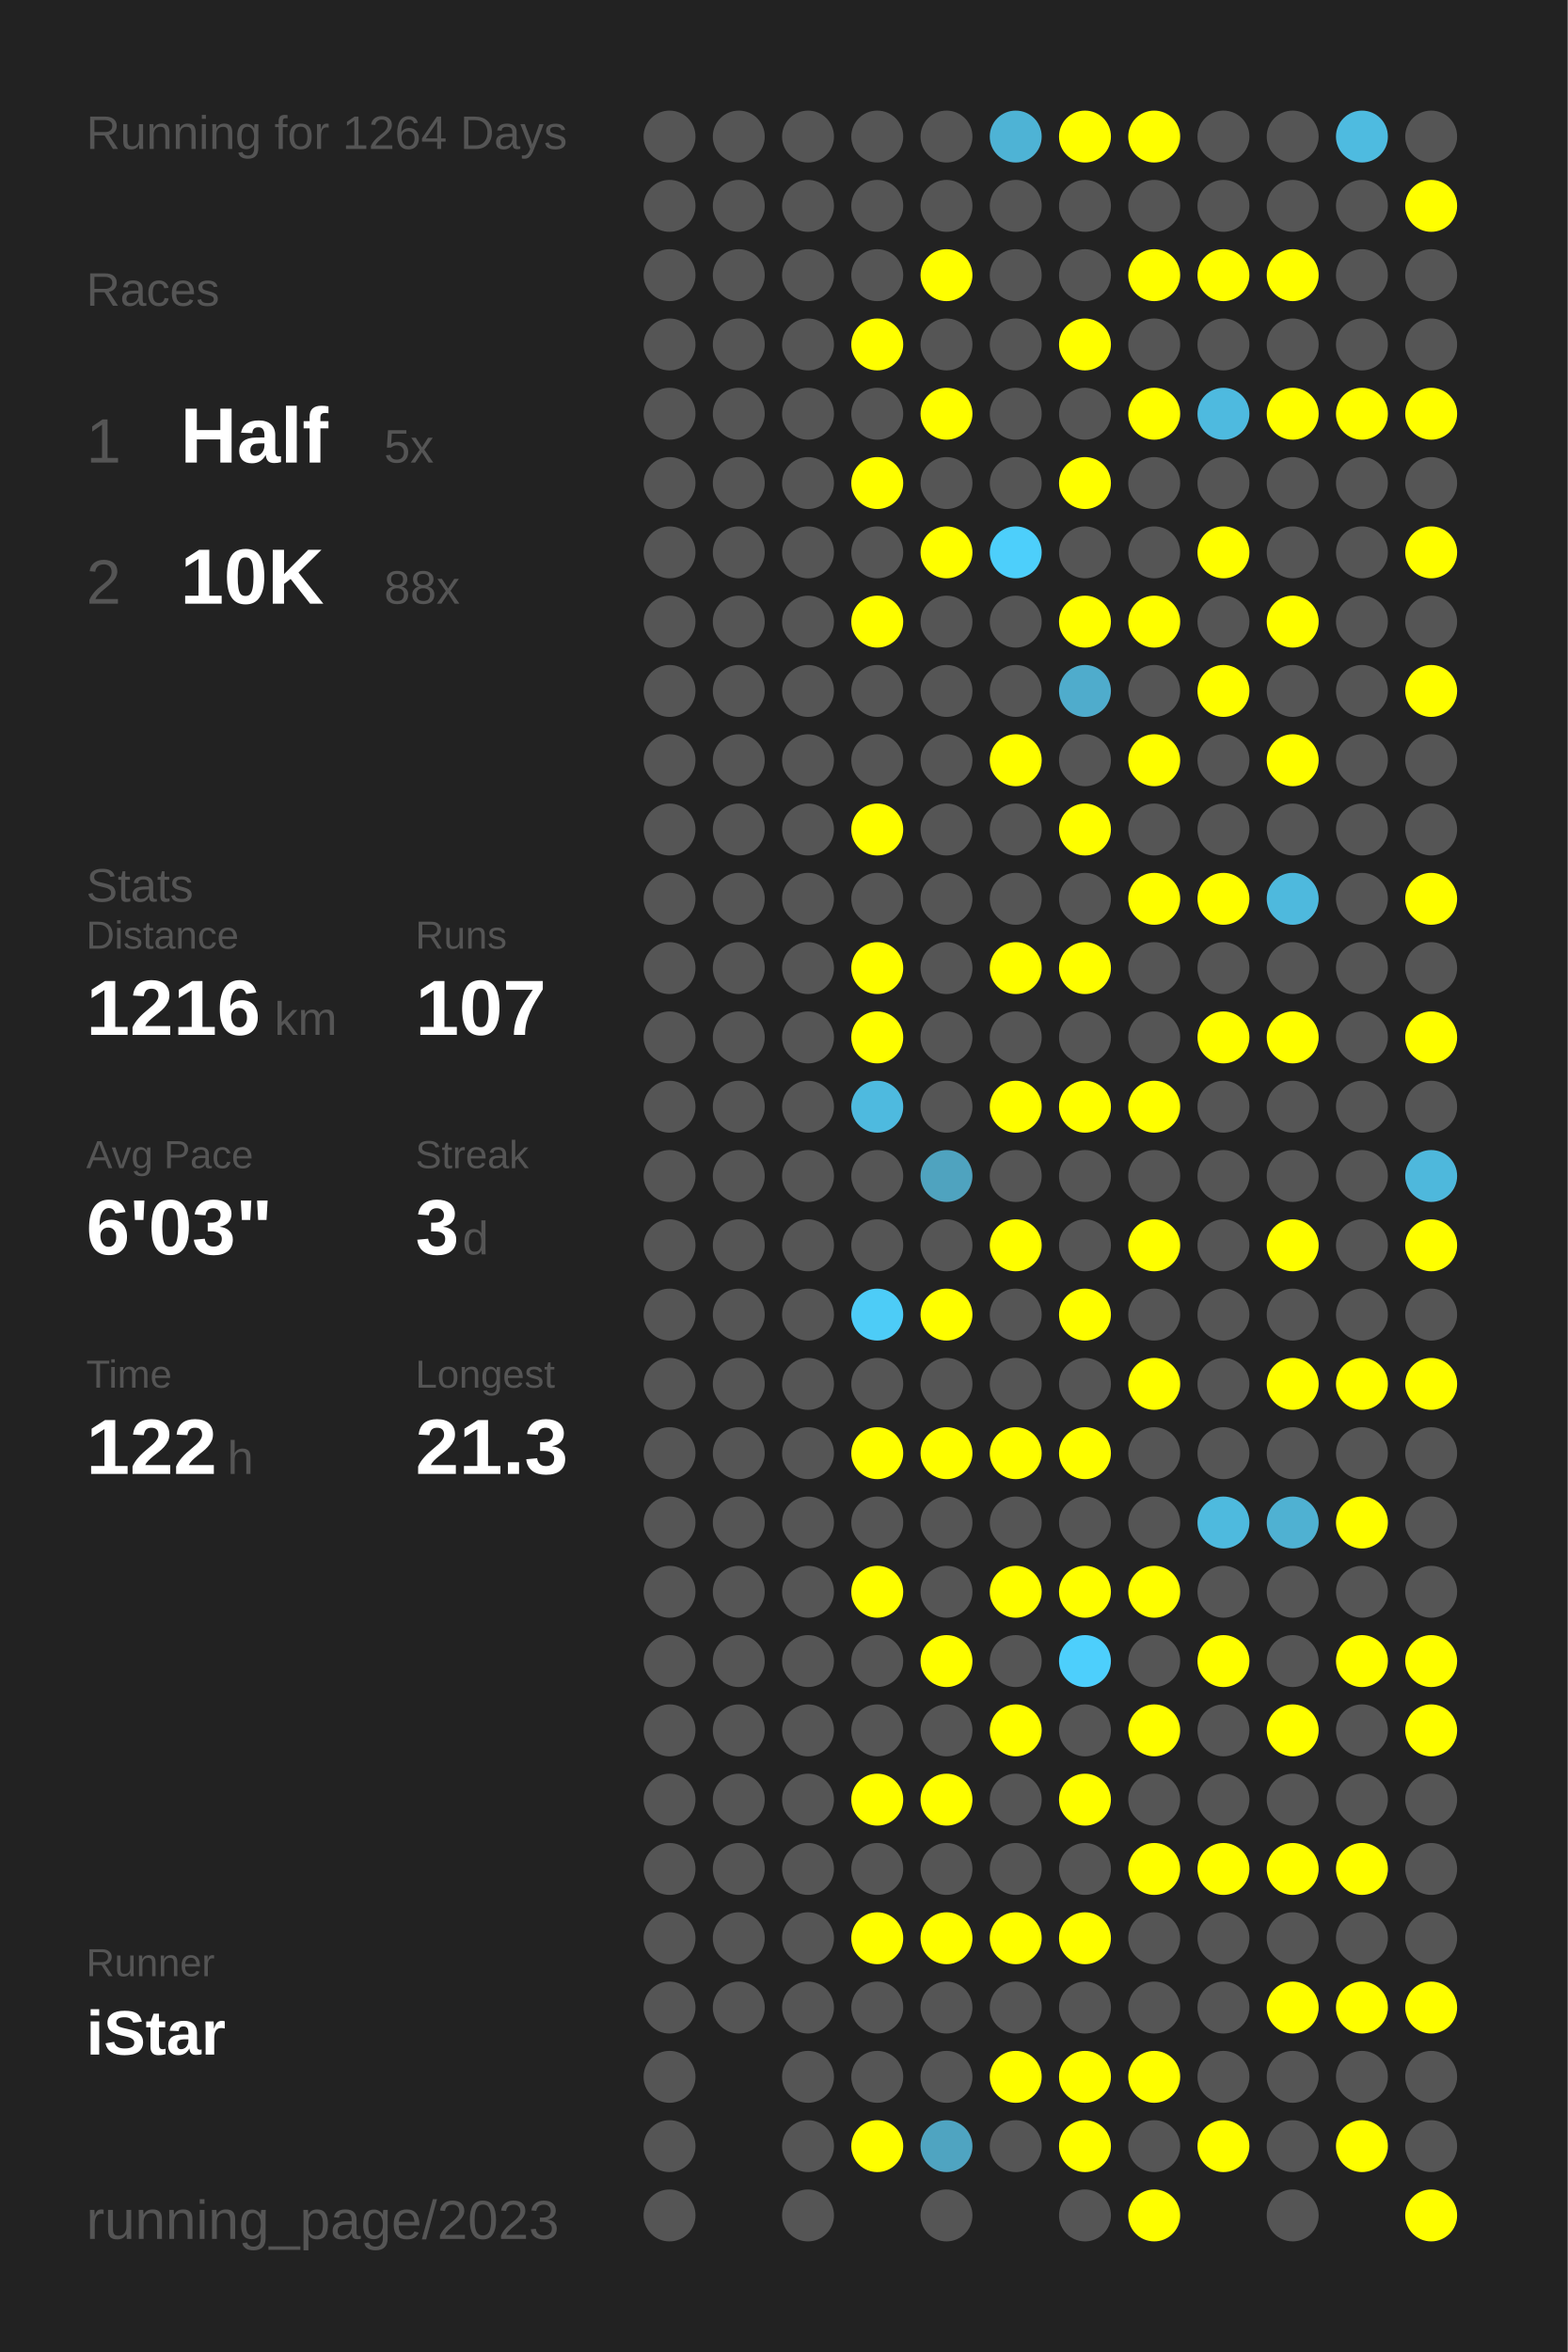
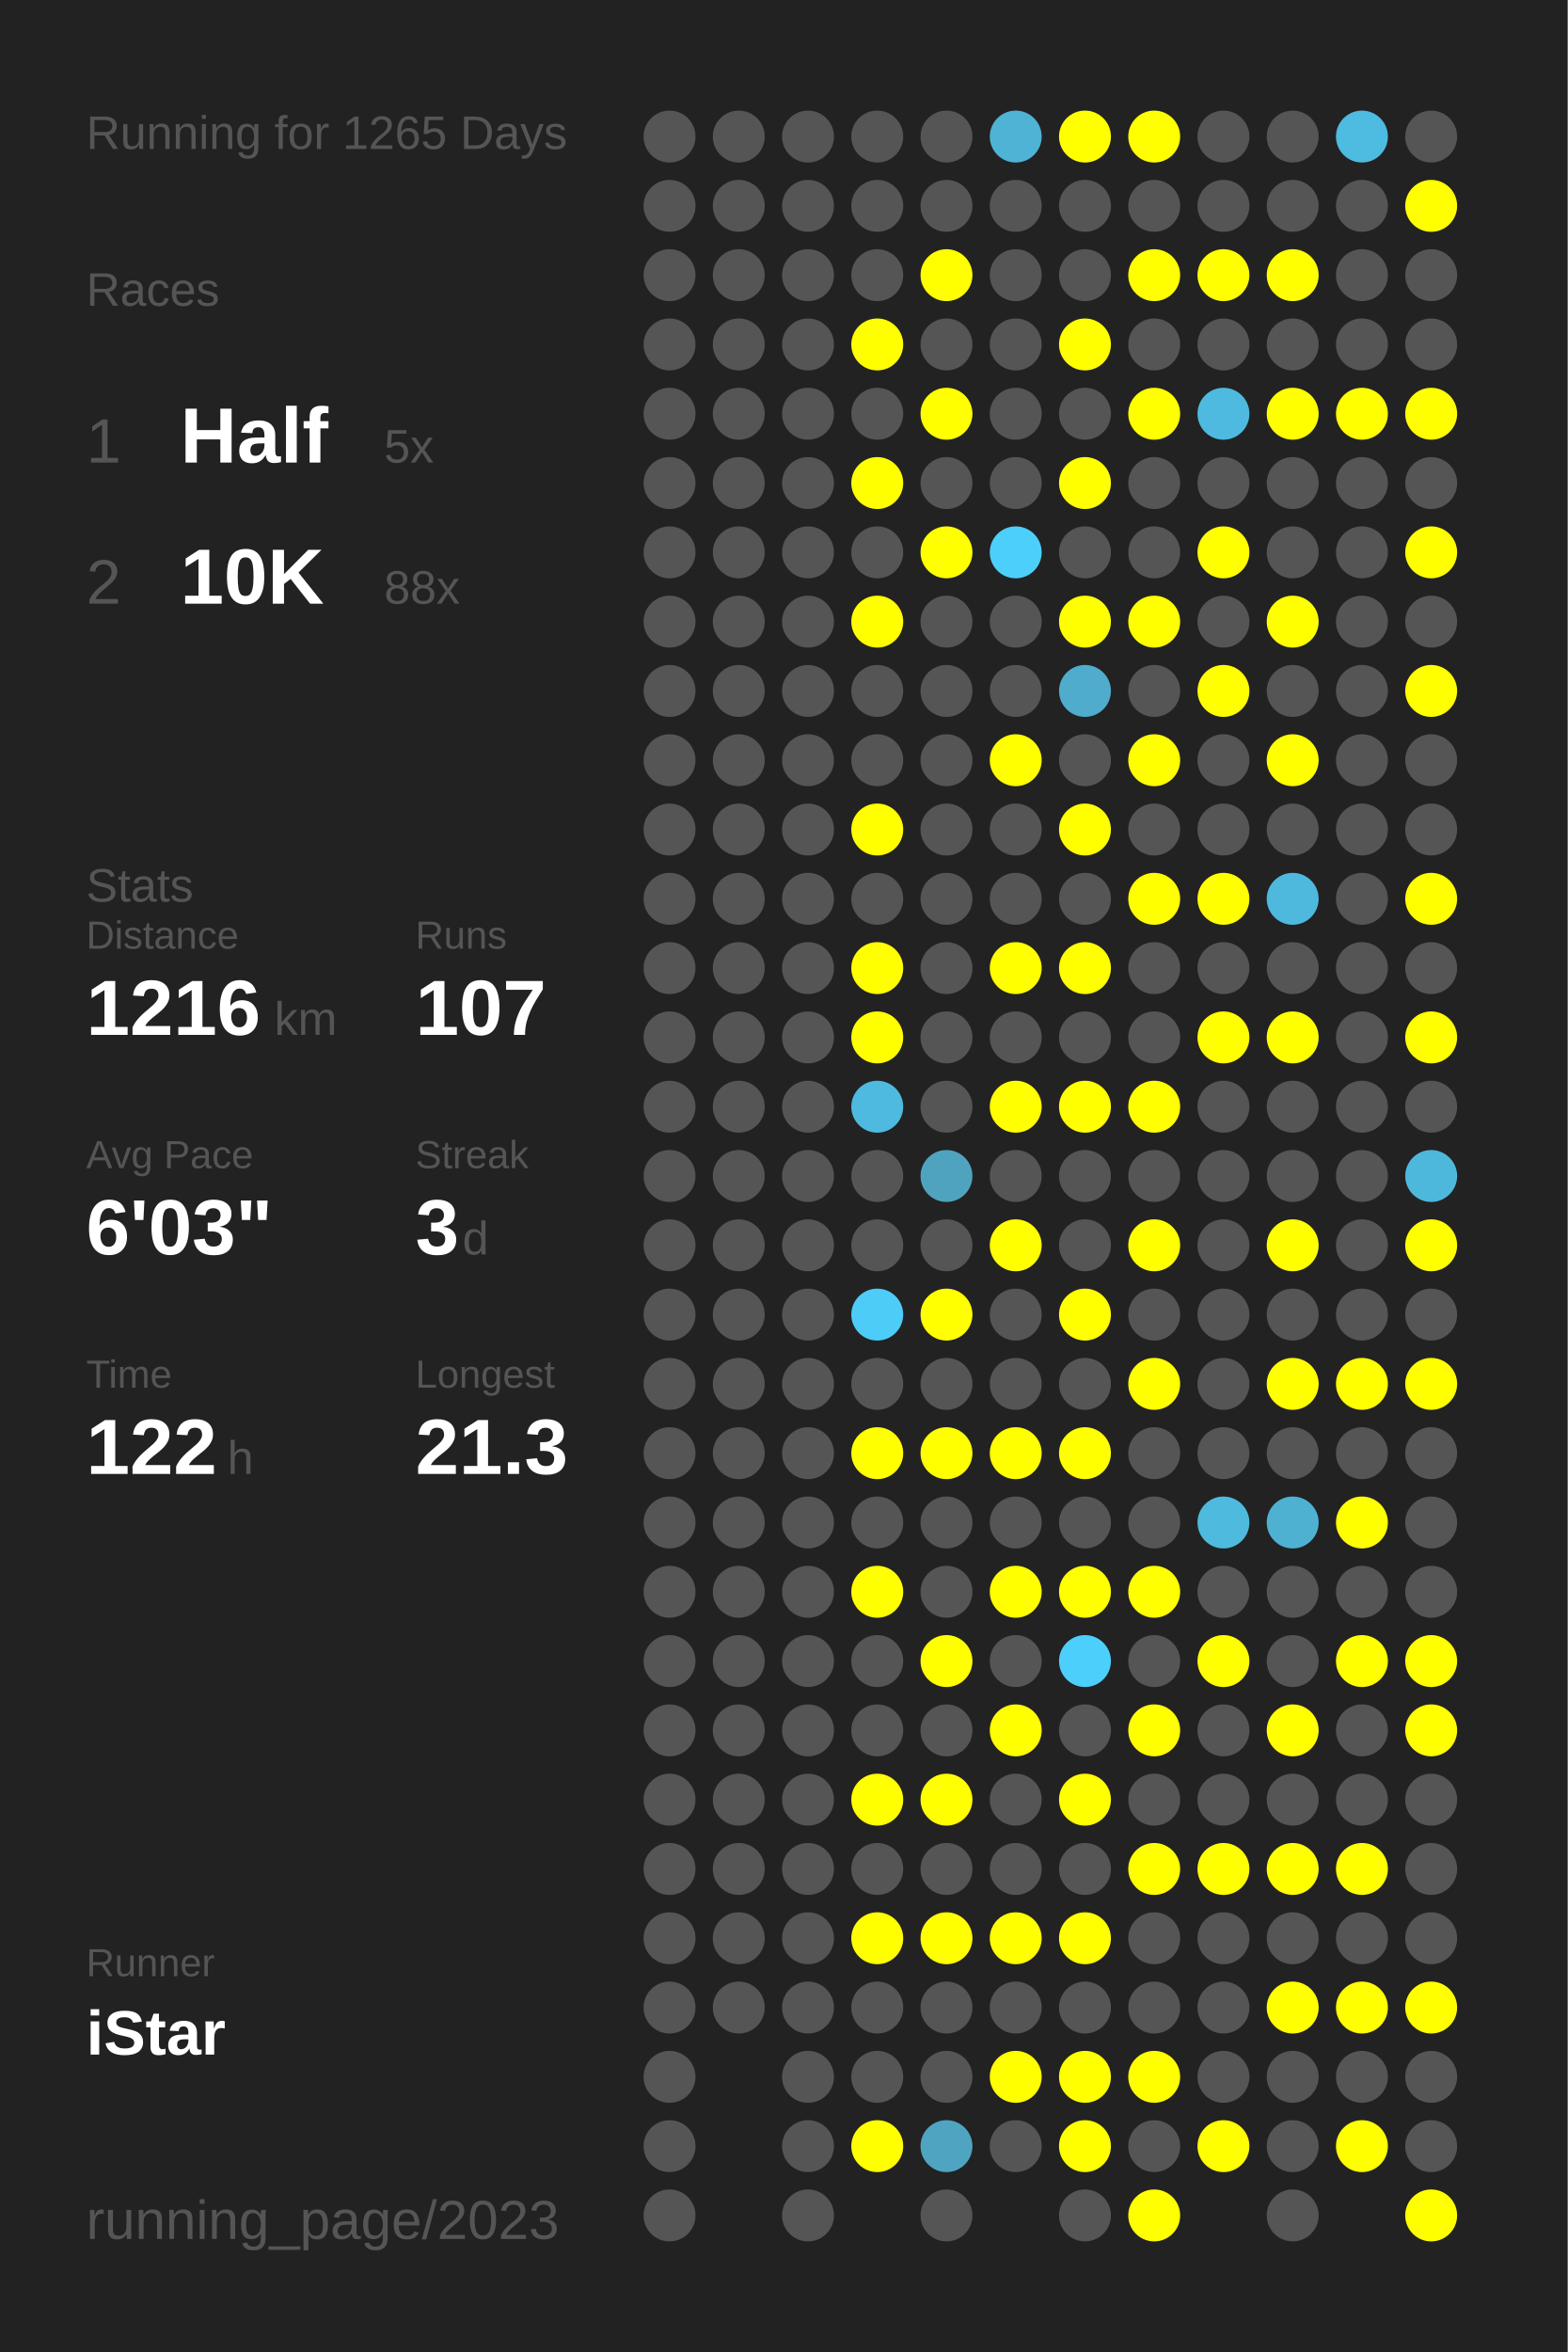
<svg xmlns="http://www.w3.org/2000/svg" baseProfile="full" height="300mm" version="1.1" viewBox="0,0,200,300" width="200mm">
  <defs />
  <rect fill="#222222" height="300" width="200" x="0" y="0" />
-   <text fill="#555555" style="font-size:6px; font-family:Arial;" x="11" y="19">Running for 1264 Days</text>
+   <text fill="#555555" style="font-size:6px; font-family:Arial;" x="11" y="19">Running for 1265 Days</text>
  <text fill="#555555" style="font-size:6px; font-family:Arial;" x="11" y="39">Races</text>
  <text fill="#555555" style="font-size:8px; font-family:Arial;" x="11" y="59">1</text>
  <text fill="#FFFFFF" style="font-size:10px; font-family:Arial; font-weight:bold;" x="23" y="59">Half</text>
  <text fill="#555555" style="font-size:6px; font-family:Arial;" x="49" y="59">5x</text>
  <text fill="#555555" style="font-size:8px; font-family:Arial;" x="11" y="77">2</text>
  <text fill="#FFFFFF" style="font-size:10px; font-family:Arial; font-weight:bold;" x="23" y="77">10K</text>
  <text fill="#555555" style="font-size:6px; font-family:Arial;" x="49" y="77">88x</text>
  <text fill="#555555" style="font-size:6px; font-family:Arial;" x="11" y="115">Stats</text>
  <text fill="#555555" style="font-size:5px; font-family:Arial;" x="11" y="121">Distance</text>
  <text fill="#FFFFFF" style="font-size:10px; font-family:Arial; font-weight:bold;" x="11" y="132">1216</text>
  <text fill="#555555" style="font-size:6px; font-family:Arial;" x="35" y="132">km</text>
  <text fill="#555555" style="font-size:5px; font-family:Arial;" x="53" y="121">Runs</text>
  <text fill="#FFFFFF" style="font-size:10px; font-family:Arial; font-weight:bold;" x="53" y="132">107</text>
  <text fill="#555555" style="font-size:5px; font-family:Arial;" x="11" y="149">Avg Pace</text>
  <text fill="#FFFFFF" style="font-size:10px; font-family:Arial; font-weight:bold;" x="11" y="160">6'03"</text>
  <text fill="#555555" style="font-size:5px; font-family:Arial;" x="53" y="149">Streak</text>
  <text fill="#FFFFFF" style="font-size:10px; font-family:Arial; font-weight:bold;" x="53" y="160">3</text>
  <text fill="#555555" style="font-size:6px; font-family:Arial;" x="59" y="160">d</text>
  <text fill="#555555" style="font-size:5px; font-family:Arial;" x="11" y="177">Time</text>
  <text fill="#FFFFFF" style="font-size:10px; font-family:Arial; font-weight:bold;" x="11" y="188">122</text>
  <text fill="#555555" style="font-size:6px; font-family:Arial;" x="29" y="188">h</text>
  <text fill="#555555" style="font-size:5px; font-family:Arial;" x="53" y="177">Longest</text>
  <text fill="#FFFFFF" style="font-size:10px; font-family:Arial; font-weight:bold;" x="53" y="188">21.3</text>
  <text fill="#555555" style="font-size:5px; font-family:Arial;" x="11" y="252.065">Runner</text>
  <text fill="#FFFFFF" style="font-size:8px; font-family:Arial; font-weight:bold;" x="11" y="262.065">iStar</text>
  <text fill="#555555" style="font-size:7px; font-family:Arial;" x="11" y="285.581">running_page/2023</text>
  <circle cx="85.417" cy="17.419" fill="#555555" r="3.312" />
  <circle cx="85.417" cy="26.258" fill="#555555" r="3.312" />
  <circle cx="85.417" cy="35.097" fill="#555555" r="3.312" />
  <circle cx="85.417" cy="43.935" fill="#555555" r="3.312" />
  <circle cx="85.417" cy="52.774" fill="#555555" r="3.312" />
  <circle cx="85.417" cy="61.613" fill="#555555" r="3.312" />
  <circle cx="85.417" cy="70.452" fill="#555555" r="3.312" />
  <circle cx="85.417" cy="79.29" fill="#555555" r="3.312" />
  <circle cx="85.417" cy="88.129" fill="#555555" r="3.312" />
  <circle cx="85.417" cy="96.968" fill="#555555" r="3.312" />
  <circle cx="85.417" cy="105.806" fill="#555555" r="3.312" />
  <circle cx="85.417" cy="114.645" fill="#555555" r="3.312" />
  <circle cx="85.417" cy="123.484" fill="#555555" r="3.312" />
  <circle cx="85.417" cy="132.323" fill="#555555" r="3.312" />
  <circle cx="85.417" cy="141.161" fill="#555555" r="3.312" />
  <circle cx="85.417" cy="150" fill="#555555" r="3.312" />
  <circle cx="85.417" cy="158.839" fill="#555555" r="3.312" />
  <circle cx="85.417" cy="167.677" fill="#555555" r="3.312" />
  <circle cx="85.417" cy="176.516" fill="#555555" r="3.312" />
  <circle cx="85.417" cy="185.355" fill="#555555" r="3.312" />
  <circle cx="85.417" cy="194.194" fill="#555555" r="3.312" />
  <circle cx="85.417" cy="203.032" fill="#555555" r="3.312" />
  <circle cx="85.417" cy="211.871" fill="#555555" r="3.312" />
  <circle cx="85.417" cy="220.71" fill="#555555" r="3.312" />
  <circle cx="85.417" cy="229.548" fill="#555555" r="3.312" />
  <circle cx="85.417" cy="238.387" fill="#555555" r="3.312" />
  <circle cx="85.417" cy="247.226" fill="#555555" r="3.312" />
  <circle cx="85.417" cy="256.065" fill="#555555" r="3.312" />
  <circle cx="85.417" cy="264.903" fill="#555555" r="3.312" />
  <circle cx="85.417" cy="273.742" fill="#555555" r="3.312" />
  <circle cx="85.417" cy="282.581" fill="#555555" r="3.312" />
  <circle cx="94.25" cy="17.419" fill="#555555" r="3.312" />
  <circle cx="94.25" cy="26.258" fill="#555555" r="3.312" />
  <circle cx="94.25" cy="35.097" fill="#555555" r="3.312" />
  <circle cx="94.25" cy="43.935" fill="#555555" r="3.312" />
  <circle cx="94.25" cy="52.774" fill="#555555" r="3.312" />
  <circle cx="94.25" cy="61.613" fill="#555555" r="3.312" />
  <circle cx="94.25" cy="70.452" fill="#555555" r="3.312" />
  <circle cx="94.25" cy="79.29" fill="#555555" r="3.312" />
  <circle cx="94.25" cy="88.129" fill="#555555" r="3.312" />
  <circle cx="94.25" cy="96.968" fill="#555555" r="3.312" />
  <circle cx="94.25" cy="105.806" fill="#555555" r="3.312" />
  <circle cx="94.25" cy="114.645" fill="#555555" r="3.312" />
  <circle cx="94.25" cy="123.484" fill="#555555" r="3.312" />
  <circle cx="94.25" cy="132.323" fill="#555555" r="3.312" />
  <circle cx="94.25" cy="141.161" fill="#555555" r="3.312" />
  <circle cx="94.25" cy="150" fill="#555555" r="3.312" />
  <circle cx="94.25" cy="158.839" fill="#555555" r="3.312" />
  <circle cx="94.25" cy="167.677" fill="#555555" r="3.312" />
  <circle cx="94.25" cy="176.516" fill="#555555" r="3.312" />
  <circle cx="94.25" cy="185.355" fill="#555555" r="3.312" />
  <circle cx="94.25" cy="194.194" fill="#555555" r="3.312" />
  <circle cx="94.25" cy="203.032" fill="#555555" r="3.312" />
  <circle cx="94.25" cy="211.871" fill="#555555" r="3.312" />
  <circle cx="94.25" cy="220.71" fill="#555555" r="3.312" />
  <circle cx="94.25" cy="229.548" fill="#555555" r="3.312" />
  <circle cx="94.25" cy="238.387" fill="#555555" r="3.312" />
  <circle cx="94.25" cy="247.226" fill="#555555" r="3.312" />
  <circle cx="94.25" cy="256.065" fill="#555555" r="3.312" />
  <circle cx="103.083" cy="17.419" fill="#555555" r="3.312" />
  <circle cx="103.083" cy="26.258" fill="#555555" r="3.312" />
  <circle cx="103.083" cy="35.097" fill="#555555" r="3.312" />
  <circle cx="103.083" cy="43.935" fill="#555555" r="3.312" />
  <circle cx="103.083" cy="52.774" fill="#555555" r="3.312" />
  <circle cx="103.083" cy="61.613" fill="#555555" r="3.312" />
  <circle cx="103.083" cy="70.452" fill="#555555" r="3.312" />
  <circle cx="103.083" cy="79.29" fill="#555555" r="3.312" />
  <circle cx="103.083" cy="88.129" fill="#555555" r="3.312" />
  <circle cx="103.083" cy="96.968" fill="#555555" r="3.312" />
  <circle cx="103.083" cy="105.806" fill="#555555" r="3.312" />
  <circle cx="103.083" cy="114.645" fill="#555555" r="3.312" />
  <circle cx="103.083" cy="123.484" fill="#555555" r="3.312" />
  <circle cx="103.083" cy="132.323" fill="#555555" r="3.312" />
  <circle cx="103.083" cy="141.161" fill="#555555" r="3.312" />
  <circle cx="103.083" cy="150" fill="#555555" r="3.312" />
  <circle cx="103.083" cy="158.839" fill="#555555" r="3.312" />
  <circle cx="103.083" cy="167.677" fill="#555555" r="3.312" />
  <circle cx="103.083" cy="176.516" fill="#555555" r="3.312" />
  <circle cx="103.083" cy="185.355" fill="#555555" r="3.312" />
  <circle cx="103.083" cy="194.194" fill="#555555" r="3.312" />
  <circle cx="103.083" cy="203.032" fill="#555555" r="3.312" />
  <circle cx="103.083" cy="211.871" fill="#555555" r="3.312" />
  <circle cx="103.083" cy="220.71" fill="#555555" r="3.312" />
  <circle cx="103.083" cy="229.548" fill="#555555" r="3.312" />
  <circle cx="103.083" cy="238.387" fill="#555555" r="3.312" />
  <circle cx="103.083" cy="247.226" fill="#555555" r="3.312" />
  <circle cx="103.083" cy="256.065" fill="#555555" r="3.312" />
  <circle cx="103.083" cy="264.903" fill="#555555" r="3.312" />
  <circle cx="103.083" cy="273.742" fill="#555555" r="3.312" />
  <circle cx="103.083" cy="282.581" fill="#555555" r="3.312" />
  <circle cx="111.917" cy="17.419" fill="#555555" r="3.312" />
  <circle cx="111.917" cy="26.258" fill="#555555" r="3.312" />
  <circle cx="111.917" cy="35.097" fill="#555555" r="3.312" />
  <circle cx="111.917" cy="43.935" fill="#FFFF00" r="3.312" />
  <circle cx="111.917" cy="52.774" fill="#555555" r="3.312" />
  <circle cx="111.917" cy="61.613" fill="#FFFF00" r="3.312" />
  <circle cx="111.917" cy="70.452" fill="#555555" r="3.312" />
  <circle cx="111.917" cy="79.29" fill="#FFFF00" r="3.312" />
  <circle cx="111.917" cy="88.129" fill="#555555" r="3.312" />
  <circle cx="111.917" cy="96.968" fill="#555555" r="3.312" />
  <circle cx="111.917" cy="105.806" fill="#FFFF00" r="3.312" />
  <circle cx="111.917" cy="114.645" fill="#555555" r="3.312" />
  <circle cx="111.917" cy="123.484" fill="#FFFF00" r="3.312" />
  <circle cx="111.917" cy="132.323" fill="#FFFF00" r="3.312" />
  <circle cx="111.917" cy="141.161" fill="#4ebadf" r="3.312" />
  <circle cx="111.917" cy="150" fill="#555555" r="3.312" />
  <circle cx="111.917" cy="158.839" fill="#555555" r="3.312" />
  <circle cx="111.917" cy="167.677" fill="#4dccf7" r="3.312" />
  <circle cx="111.917" cy="176.516" fill="#555555" r="3.312" />
  <circle cx="111.917" cy="185.355" fill="#FFFF00" r="3.312" />
  <circle cx="111.917" cy="194.194" fill="#555555" r="3.312" />
  <circle cx="111.917" cy="203.032" fill="#FFFF00" r="3.312" />
  <circle cx="111.917" cy="211.871" fill="#555555" r="3.312" />
  <circle cx="111.917" cy="220.71" fill="#555555" r="3.312" />
  <circle cx="111.917" cy="229.548" fill="#FFFF00" r="3.312" />
  <circle cx="111.917" cy="238.387" fill="#555555" r="3.312" />
  <circle cx="111.917" cy="247.226" fill="#FFFF00" r="3.312" />
  <circle cx="111.917" cy="256.065" fill="#555555" r="3.312" />
  <circle cx="111.917" cy="264.903" fill="#555555" r="3.312" />
  <circle cx="111.917" cy="273.742" fill="#FFFF00" r="3.312" />
  <circle cx="120.75" cy="17.419" fill="#555555" r="3.312" />
  <circle cx="120.75" cy="26.258" fill="#555555" r="3.312" />
  <circle cx="120.75" cy="35.097" fill="#FFFF00" r="3.312" />
  <circle cx="120.75" cy="43.935" fill="#555555" r="3.312" />
  <circle cx="120.75" cy="52.774" fill="#FFFF00" r="3.312" />
  <circle cx="120.75" cy="61.613" fill="#555555" r="3.312" />
  <circle cx="120.75" cy="70.452" fill="#FFFF00" r="3.312" />
  <circle cx="120.75" cy="79.29" fill="#555555" r="3.312" />
  <circle cx="120.75" cy="88.129" fill="#555555" r="3.312" />
  <circle cx="120.75" cy="96.968" fill="#555555" r="3.312" />
  <circle cx="120.75" cy="105.806" fill="#555555" r="3.312" />
  <circle cx="120.75" cy="114.645" fill="#555555" r="3.312" />
  <circle cx="120.75" cy="123.484" fill="#555555" r="3.312" />
  <circle cx="120.75" cy="132.323" fill="#555555" r="3.312" />
  <circle cx="120.75" cy="141.161" fill="#555555" r="3.312" />
  <circle cx="120.75" cy="150" fill="#4fa3bf" r="3.312" />
  <circle cx="120.75" cy="158.839" fill="#555555" r="3.312" />
  <circle cx="120.75" cy="167.677" fill="#FFFF00" r="3.312" />
  <circle cx="120.75" cy="176.516" fill="#555555" r="3.312" />
  <circle cx="120.75" cy="185.355" fill="#FFFF00" r="3.312" />
  <circle cx="120.75" cy="194.194" fill="#555555" r="3.312" />
  <circle cx="120.75" cy="203.032" fill="#555555" r="3.312" />
  <circle cx="120.75" cy="211.871" fill="#FFFF00" r="3.312" />
  <circle cx="120.75" cy="220.71" fill="#555555" r="3.312" />
  <circle cx="120.75" cy="229.548" fill="#FFFF00" r="3.312" />
  <circle cx="120.75" cy="238.387" fill="#555555" r="3.312" />
  <circle cx="120.75" cy="247.226" fill="#FFFF00" r="3.312" />
  <circle cx="120.75" cy="256.065" fill="#555555" r="3.312" />
  <circle cx="120.75" cy="264.903" fill="#555555" r="3.312" />
  <circle cx="120.75" cy="273.742" fill="#4fa4c1" r="3.312" />
  <circle cx="120.75" cy="282.581" fill="#555555" r="3.312" />
  <circle cx="129.583" cy="17.419" fill="#4eb3d5" r="3.312" />
  <circle cx="129.583" cy="26.258" fill="#555555" r="3.312" />
  <circle cx="129.583" cy="35.097" fill="#555555" r="3.312" />
  <circle cx="129.583" cy="43.935" fill="#555555" r="3.312" />
  <circle cx="129.583" cy="52.774" fill="#555555" r="3.312" />
  <circle cx="129.583" cy="61.613" fill="#555555" r="3.312" />
  <circle cx="129.583" cy="70.452" fill="#4dcffb" r="3.312" />
  <circle cx="129.583" cy="79.29" fill="#555555" r="3.312" />
  <circle cx="129.583" cy="88.129" fill="#555555" r="3.312" />
  <circle cx="129.583" cy="96.968" fill="#FFFF00" r="3.312" />
  <circle cx="129.583" cy="105.806" fill="#555555" r="3.312" />
  <circle cx="129.583" cy="114.645" fill="#555555" r="3.312" />
  <circle cx="129.583" cy="123.484" fill="#FFFF00" r="3.312" />
  <circle cx="129.583" cy="132.323" fill="#555555" r="3.312" />
  <circle cx="129.583" cy="141.161" fill="#FFFF00" r="3.312" />
  <circle cx="129.583" cy="150" fill="#555555" r="3.312" />
  <circle cx="129.583" cy="158.839" fill="#FFFF00" r="3.312" />
  <circle cx="129.583" cy="167.677" fill="#555555" r="3.312" />
  <circle cx="129.583" cy="176.516" fill="#555555" r="3.312" />
  <circle cx="129.583" cy="185.355" fill="#FFFF00" r="3.312" />
  <circle cx="129.583" cy="194.194" fill="#555555" r="3.312" />
  <circle cx="129.583" cy="203.032" fill="#FFFF00" r="3.312" />
  <circle cx="129.583" cy="211.871" fill="#555555" r="3.312" />
  <circle cx="129.583" cy="220.71" fill="#FFFF00" r="3.312" />
  <circle cx="129.583" cy="229.548" fill="#555555" r="3.312" />
  <circle cx="129.583" cy="238.387" fill="#555555" r="3.312" />
  <circle cx="129.583" cy="247.226" fill="#FFFF00" r="3.312" />
  <circle cx="129.583" cy="256.065" fill="#555555" r="3.312" />
  <circle cx="129.583" cy="264.903" fill="#FFFF00" r="3.312" />
  <circle cx="129.583" cy="273.742" fill="#555555" r="3.312" />
  <circle cx="138.417" cy="17.419" fill="#FFFF00" r="3.312" />
  <circle cx="138.417" cy="26.258" fill="#555555" r="3.312" />
  <circle cx="138.417" cy="35.097" fill="#555555" r="3.312" />
  <circle cx="138.417" cy="43.935" fill="#FFFF00" r="3.312" />
  <circle cx="138.417" cy="52.774" fill="#555555" r="3.312" />
  <circle cx="138.417" cy="61.613" fill="#FFFF00" r="3.312" />
  <circle cx="138.417" cy="70.452" fill="#555555" r="3.312" />
  <circle cx="138.417" cy="79.29" fill="#FFFF00" r="3.312" />
  <circle cx="138.417" cy="88.129" fill="#4faccc" r="3.312" />
  <circle cx="138.417" cy="96.968" fill="#555555" r="3.312" />
  <circle cx="138.417" cy="105.806" fill="#FFFF00" r="3.312" />
  <circle cx="138.417" cy="114.645" fill="#555555" r="3.312" />
  <circle cx="138.417" cy="123.484" fill="#FFFF00" r="3.312" />
  <circle cx="138.417" cy="132.323" fill="#555555" r="3.312" />
  <circle cx="138.417" cy="141.161" fill="#FFFF00" r="3.312" />
  <circle cx="138.417" cy="150" fill="#555555" r="3.312" />
  <circle cx="138.417" cy="158.839" fill="#555555" r="3.312" />
  <circle cx="138.417" cy="167.677" fill="#FFFF00" r="3.312" />
  <circle cx="138.417" cy="176.516" fill="#555555" r="3.312" />
  <circle cx="138.417" cy="185.355" fill="#FFFF00" r="3.312" />
  <circle cx="138.417" cy="194.194" fill="#555555" r="3.312" />
  <circle cx="138.417" cy="203.032" fill="#FFFF00" r="3.312" />
  <circle cx="138.417" cy="211.871" fill="#4dcffc" r="3.312" />
  <circle cx="138.417" cy="220.71" fill="#555555" r="3.312" />
  <circle cx="138.417" cy="229.548" fill="#FFFF00" r="3.312" />
  <circle cx="138.417" cy="238.387" fill="#555555" r="3.312" />
  <circle cx="138.417" cy="247.226" fill="#FFFF00" r="3.312" />
  <circle cx="138.417" cy="256.065" fill="#555555" r="3.312" />
  <circle cx="138.417" cy="264.903" fill="#FFFF00" r="3.312" />
  <circle cx="138.417" cy="273.742" fill="#FFFF00" r="3.312" />
  <circle cx="138.417" cy="282.581" fill="#555555" r="3.312" />
  <circle cx="147.25" cy="17.419" fill="#FFFF00" r="3.312" />
  <circle cx="147.25" cy="26.258" fill="#555555" r="3.312" />
  <circle cx="147.25" cy="35.097" fill="#FFFF00" r="3.312" />
  <circle cx="147.25" cy="43.935" fill="#555555" r="3.312" />
  <circle cx="147.25" cy="52.774" fill="#FFFF00" r="3.312" />
  <circle cx="147.25" cy="61.613" fill="#555555" r="3.312" />
  <circle cx="147.25" cy="70.452" fill="#555555" r="3.312" />
  <circle cx="147.25" cy="79.29" fill="#FFFF00" r="3.312" />
  <circle cx="147.25" cy="88.129" fill="#555555" r="3.312" />
  <circle cx="147.25" cy="96.968" fill="#FFFF00" r="3.312" />
  <circle cx="147.25" cy="105.806" fill="#555555" r="3.312" />
  <circle cx="147.25" cy="114.645" fill="#FFFF00" r="3.312" />
  <circle cx="147.25" cy="123.484" fill="#555555" r="3.312" />
  <circle cx="147.25" cy="132.323" fill="#555555" r="3.312" />
  <circle cx="147.25" cy="141.161" fill="#FFFF00" r="3.312" />
  <circle cx="147.25" cy="150" fill="#555555" r="3.312" />
  <circle cx="147.25" cy="158.839" fill="#FFFF00" r="3.312" />
  <circle cx="147.25" cy="167.677" fill="#555555" r="3.312" />
  <circle cx="147.25" cy="176.516" fill="#FFFF00" r="3.312" />
  <circle cx="147.25" cy="185.355" fill="#555555" r="3.312" />
  <circle cx="147.25" cy="194.194" fill="#555555" r="3.312" />
  <circle cx="147.25" cy="203.032" fill="#FFFF00" r="3.312" />
  <circle cx="147.25" cy="211.871" fill="#555555" r="3.312" />
  <circle cx="147.25" cy="220.71" fill="#FFFF00" r="3.312" />
  <circle cx="147.25" cy="229.548" fill="#555555" r="3.312" />
  <circle cx="147.25" cy="238.387" fill="#FFFF00" r="3.312" />
  <circle cx="147.25" cy="247.226" fill="#555555" r="3.312" />
  <circle cx="147.25" cy="256.065" fill="#555555" r="3.312" />
  <circle cx="147.25" cy="264.903" fill="#FFFF00" r="3.312" />
  <circle cx="147.25" cy="273.742" fill="#555555" r="3.312" />
  <circle cx="147.25" cy="282.581" fill="#FFFF00" r="3.312" />
  <circle cx="156.083" cy="17.419" fill="#555555" r="3.312" />
  <circle cx="156.083" cy="26.258" fill="#555555" r="3.312" />
  <circle cx="156.083" cy="35.097" fill="#FFFF00" r="3.312" />
  <circle cx="156.083" cy="43.935" fill="#555555" r="3.312" />
  <circle cx="156.083" cy="52.774" fill="#4ebadf" r="3.312" />
  <circle cx="156.083" cy="61.613" fill="#555555" r="3.312" />
  <circle cx="156.083" cy="70.452" fill="#FFFF00" r="3.312" />
  <circle cx="156.083" cy="79.29" fill="#555555" r="3.312" />
  <circle cx="156.083" cy="88.129" fill="#FFFF00" r="3.312" />
  <circle cx="156.083" cy="96.968" fill="#555555" r="3.312" />
  <circle cx="156.083" cy="105.806" fill="#555555" r="3.312" />
  <circle cx="156.083" cy="114.645" fill="#FFFF00" r="3.312" />
  <circle cx="156.083" cy="123.484" fill="#555555" r="3.312" />
  <circle cx="156.083" cy="132.323" fill="#FFFF00" r="3.312" />
  <circle cx="156.083" cy="141.161" fill="#555555" r="3.312" />
  <circle cx="156.083" cy="150" fill="#555555" r="3.312" />
  <circle cx="156.083" cy="158.839" fill="#555555" r="3.312" />
  <circle cx="156.083" cy="167.677" fill="#555555" r="3.312" />
  <circle cx="156.083" cy="176.516" fill="#555555" r="3.312" />
  <circle cx="156.083" cy="185.355" fill="#555555" r="3.312" />
  <circle cx="156.083" cy="194.194" fill="#4ebade" r="3.312" />
  <circle cx="156.083" cy="203.032" fill="#555555" r="3.312" />
  <circle cx="156.083" cy="211.871" fill="#FFFF00" r="3.312" />
  <circle cx="156.083" cy="220.71" fill="#555555" r="3.312" />
  <circle cx="156.083" cy="229.548" fill="#555555" r="3.312" />
  <circle cx="156.083" cy="238.387" fill="#FFFF00" r="3.312" />
  <circle cx="156.083" cy="247.226" fill="#555555" r="3.312" />
  <circle cx="156.083" cy="256.065" fill="#555555" r="3.312" />
  <circle cx="156.083" cy="264.903" fill="#555555" r="3.312" />
  <circle cx="156.083" cy="273.742" fill="#FFFF00" r="3.312" />
  <circle cx="164.917" cy="17.419" fill="#555555" r="3.312" />
  <circle cx="164.917" cy="26.258" fill="#555555" r="3.312" />
  <circle cx="164.917" cy="35.097" fill="#FFFF00" r="3.312" />
  <circle cx="164.917" cy="43.935" fill="#555555" r="3.312" />
  <circle cx="164.917" cy="52.774" fill="#FFFF00" r="3.312" />
  <circle cx="164.917" cy="61.613" fill="#555555" r="3.312" />
  <circle cx="164.917" cy="70.452" fill="#555555" r="3.312" />
  <circle cx="164.917" cy="79.29" fill="#FFFF00" r="3.312" />
  <circle cx="164.917" cy="88.129" fill="#555555" r="3.312" />
  <circle cx="164.917" cy="96.968" fill="#FFFF00" r="3.312" />
  <circle cx="164.917" cy="105.806" fill="#555555" r="3.312" />
  <circle cx="164.917" cy="114.645" fill="#4eb9dd" r="3.312" />
  <circle cx="164.917" cy="123.484" fill="#555555" r="3.312" />
  <circle cx="164.917" cy="132.323" fill="#FFFF00" r="3.312" />
  <circle cx="164.917" cy="141.161" fill="#555555" r="3.312" />
  <circle cx="164.917" cy="150" fill="#555555" r="3.312" />
  <circle cx="164.917" cy="158.839" fill="#FFFF00" r="3.312" />
  <circle cx="164.917" cy="167.677" fill="#555555" r="3.312" />
  <circle cx="164.917" cy="176.516" fill="#FFFF00" r="3.312" />
  <circle cx="164.917" cy="185.355" fill="#555555" r="3.312" />
  <circle cx="164.917" cy="194.194" fill="#4fb1d2" r="3.312" />
  <circle cx="164.917" cy="203.032" fill="#555555" r="3.312" />
  <circle cx="164.917" cy="211.871" fill="#555555" r="3.312" />
  <circle cx="164.917" cy="220.71" fill="#FFFF00" r="3.312" />
  <circle cx="164.917" cy="229.548" fill="#555555" r="3.312" />
  <circle cx="164.917" cy="238.387" fill="#FFFF00" r="3.312" />
  <circle cx="164.917" cy="247.226" fill="#555555" r="3.312" />
  <circle cx="164.917" cy="256.065" fill="#FFFF00" r="3.312" />
  <circle cx="164.917" cy="264.903" fill="#555555" r="3.312" />
  <circle cx="164.917" cy="273.742" fill="#555555" r="3.312" />
  <circle cx="164.917" cy="282.581" fill="#555555" r="3.312" />
  <circle cx="173.75" cy="17.419" fill="#4ebbe0" r="3.312" />
  <circle cx="173.75" cy="26.258" fill="#555555" r="3.312" />
  <circle cx="173.75" cy="35.097" fill="#555555" r="3.312" />
  <circle cx="173.75" cy="43.935" fill="#555555" r="3.312" />
  <circle cx="173.75" cy="52.774" fill="#FFFF00" r="3.312" />
  <circle cx="173.75" cy="61.613" fill="#555555" r="3.312" />
  <circle cx="173.75" cy="70.452" fill="#555555" r="3.312" />
  <circle cx="173.75" cy="79.29" fill="#555555" r="3.312" />
  <circle cx="173.75" cy="88.129" fill="#555555" r="3.312" />
  <circle cx="173.75" cy="96.968" fill="#555555" r="3.312" />
  <circle cx="173.75" cy="105.806" fill="#555555" r="3.312" />
  <circle cx="173.75" cy="114.645" fill="#555555" r="3.312" />
  <circle cx="173.75" cy="123.484" fill="#555555" r="3.312" />
  <circle cx="173.75" cy="132.323" fill="#555555" r="3.312" />
  <circle cx="173.75" cy="141.161" fill="#555555" r="3.312" />
  <circle cx="173.75" cy="150" fill="#555555" r="3.312" />
  <circle cx="173.75" cy="158.839" fill="#555555" r="3.312" />
  <circle cx="173.75" cy="167.677" fill="#555555" r="3.312" />
  <circle cx="173.75" cy="176.516" fill="#FFFF00" r="3.312" />
  <circle cx="173.75" cy="185.355" fill="#555555" r="3.312" />
  <circle cx="173.75" cy="194.194" fill="#FFFF00" r="3.312" />
  <circle cx="173.75" cy="203.032" fill="#555555" r="3.312" />
  <circle cx="173.75" cy="211.871" fill="#FFFF00" r="3.312" />
  <circle cx="173.75" cy="220.71" fill="#555555" r="3.312" />
  <circle cx="173.75" cy="229.548" fill="#555555" r="3.312" />
  <circle cx="173.75" cy="238.387" fill="#FFFF00" r="3.312" />
  <circle cx="173.75" cy="247.226" fill="#555555" r="3.312" />
  <circle cx="173.75" cy="256.065" fill="#FFFF00" r="3.312" />
  <circle cx="173.75" cy="264.903" fill="#555555" r="3.312" />
  <circle cx="173.75" cy="273.742" fill="#FFFF00" r="3.312" />
  <circle cx="182.583" cy="17.419" fill="#555555" r="3.312" />
  <circle cx="182.583" cy="26.258" fill="#FFFF00" r="3.312" />
  <circle cx="182.583" cy="35.097" fill="#555555" r="3.312" />
  <circle cx="182.583" cy="43.935" fill="#555555" r="3.312" />
  <circle cx="182.583" cy="52.774" fill="#FFFF00" r="3.312" />
  <circle cx="182.583" cy="61.613" fill="#555555" r="3.312" />
  <circle cx="182.583" cy="70.452" fill="#FFFF00" r="3.312" />
  <circle cx="182.583" cy="79.29" fill="#555555" r="3.312" />
  <circle cx="182.583" cy="88.129" fill="#FFFF00" r="3.312" />
  <circle cx="182.583" cy="96.968" fill="#555555" r="3.312" />
  <circle cx="182.583" cy="105.806" fill="#555555" r="3.312" />
  <circle cx="182.583" cy="114.645" fill="#FFFF00" r="3.312" />
  <circle cx="182.583" cy="123.484" fill="#555555" r="3.312" />
  <circle cx="182.583" cy="132.323" fill="#FFFF00" r="3.312" />
  <circle cx="182.583" cy="141.161" fill="#555555" r="3.312" />
  <circle cx="182.583" cy="150" fill="#4eb8dc" r="3.312" />
  <circle cx="182.583" cy="158.839" fill="#FFFF00" r="3.312" />
  <circle cx="182.583" cy="167.677" fill="#555555" r="3.312" />
  <circle cx="182.583" cy="176.516" fill="#FFFF00" r="3.312" />
  <circle cx="182.583" cy="185.355" fill="#555555" r="3.312" />
  <circle cx="182.583" cy="194.194" fill="#555555" r="3.312" />
  <circle cx="182.583" cy="203.032" fill="#555555" r="3.312" />
  <circle cx="182.583" cy="211.871" fill="#FFFF00" r="3.312" />
  <circle cx="182.583" cy="220.71" fill="#FFFF00" r="3.312" />
  <circle cx="182.583" cy="229.548" fill="#555555" r="3.312" />
  <circle cx="182.583" cy="238.387" fill="#555555" r="3.312" />
  <circle cx="182.583" cy="247.226" fill="#555555" r="3.312" />
  <circle cx="182.583" cy="256.065" fill="#FFFF00" r="3.312" />
  <circle cx="182.583" cy="264.903" fill="#555555" r="3.312" />
  <circle cx="182.583" cy="273.742" fill="#555555" r="3.312" />
  <circle cx="182.583" cy="282.581" fill="#FFFF00" r="3.312" />
</svg>
